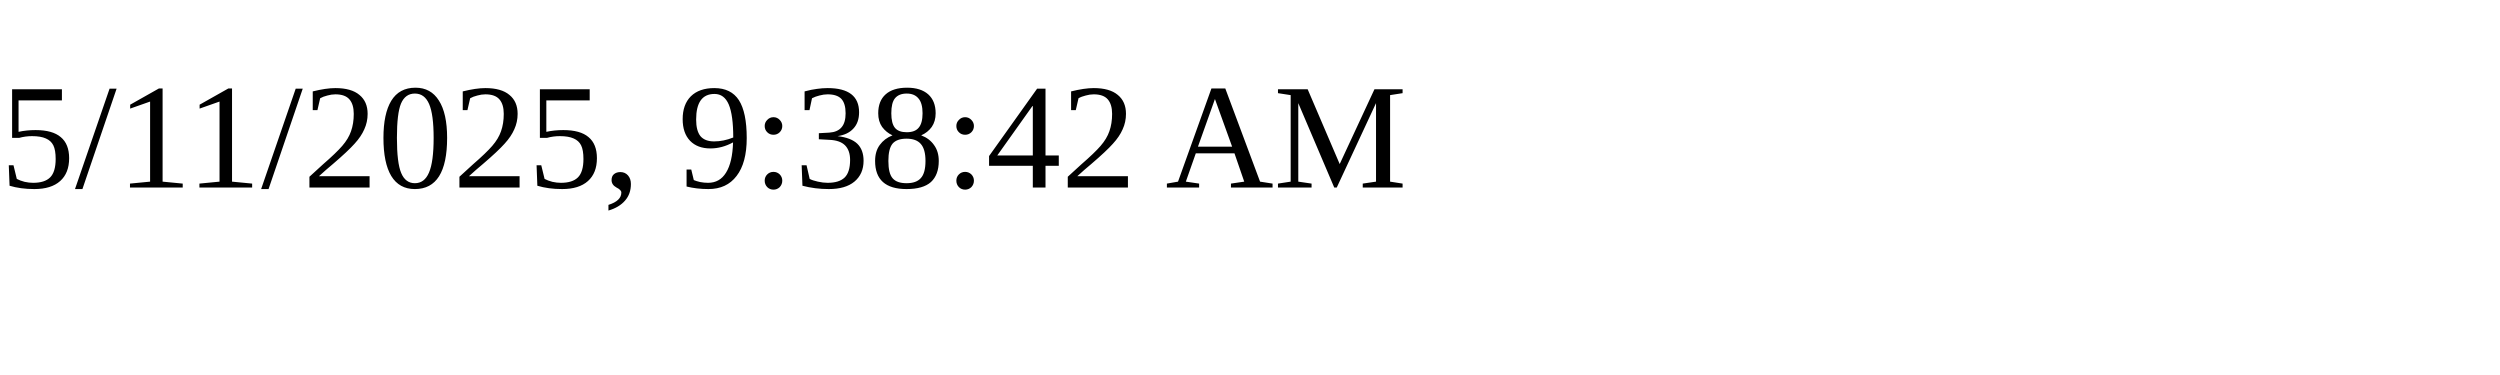
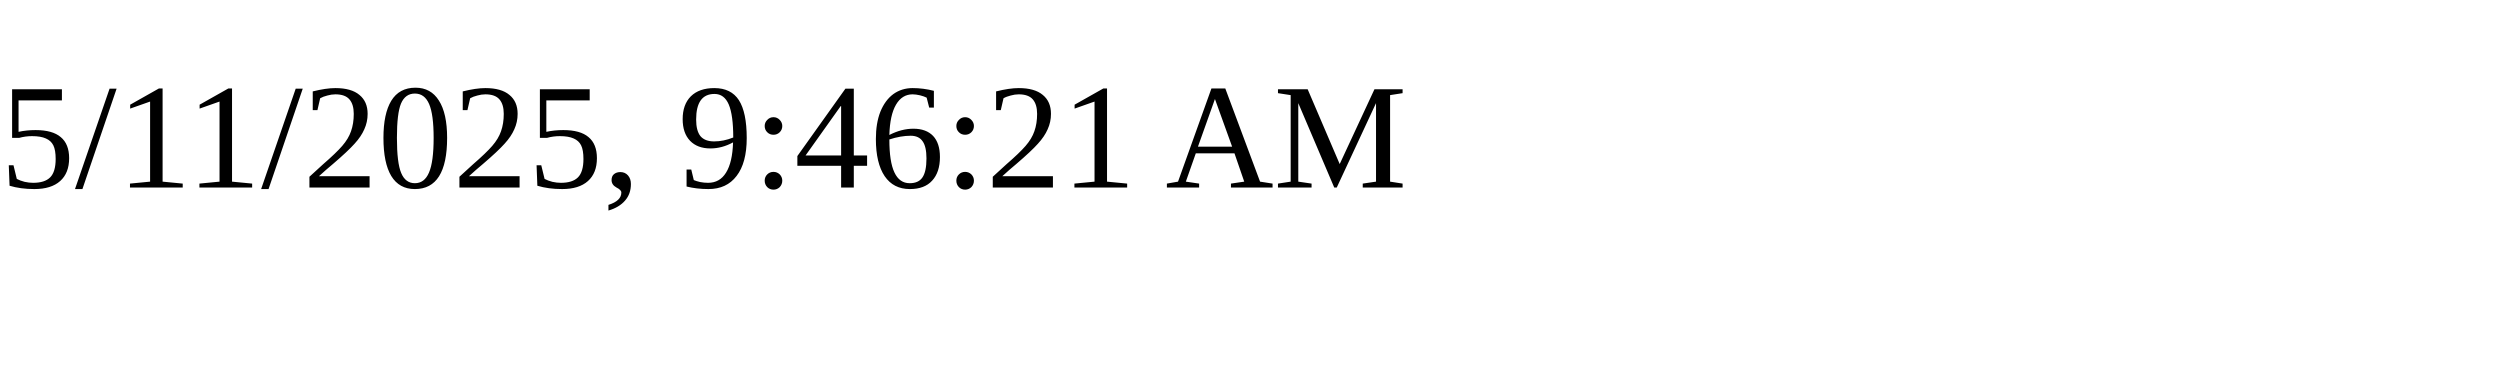
<svg xmlns="http://www.w3.org/2000/svg" height="30" width="200">
-   <text x="0" y="15">5/11/2025, 9:38:42 AM</text>
+   <text x="0" y="15">5/11/2025, 9:46:21 AM</text>
</svg>
